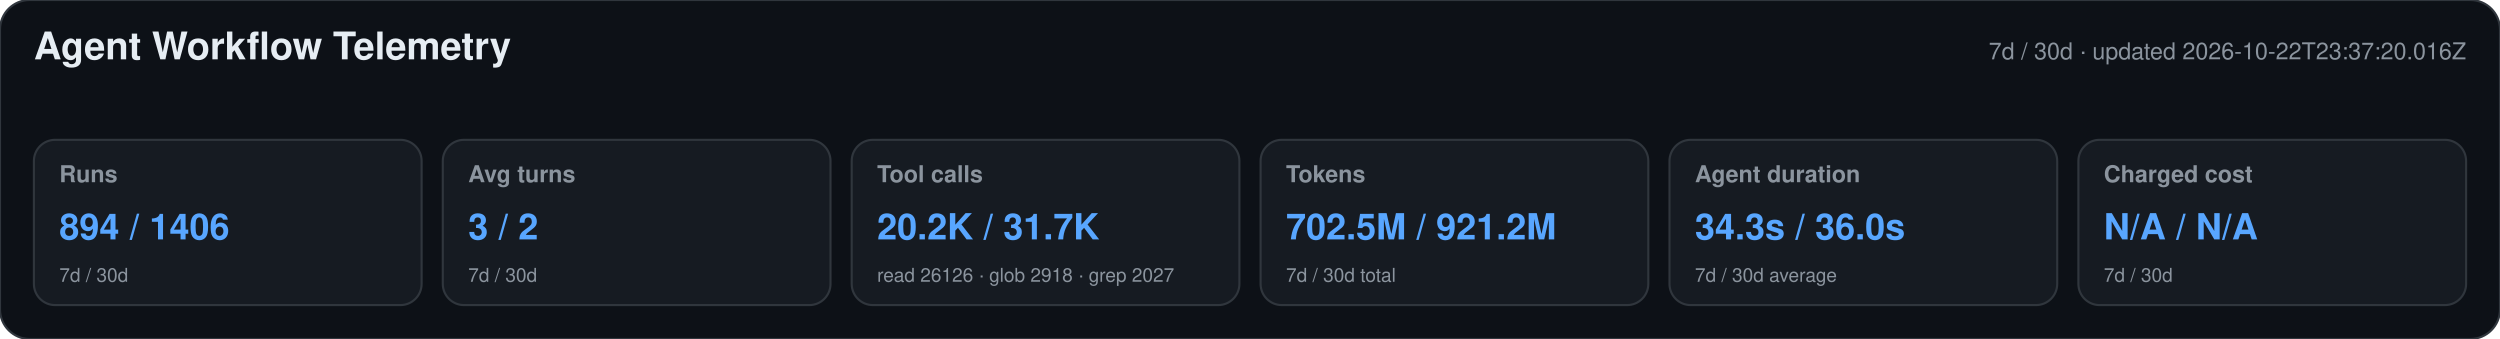
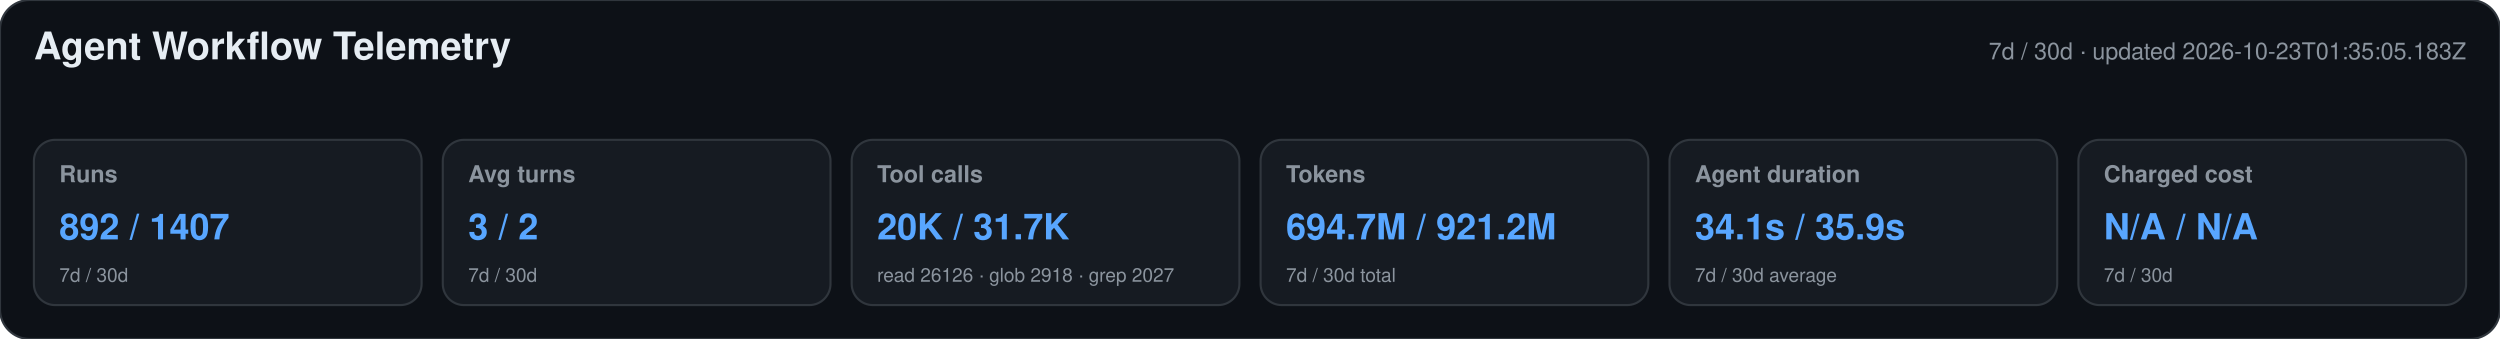
<svg xmlns="http://www.w3.org/2000/svg" width="1180" height="160" viewBox="0 0 1180 160" role="img" aria-labelledby="title desc">
  <style>text{font-family:-apple-system,BlinkMacSystemFont,"Segoe UI",Helvetica,Arial,sans-serif}.heading{font-size:18px;font-weight:650;fill:#e6edf3}.meta,.label,.secondary{fill:#8b949e}.meta,.label{font-size:11px}.label{font-weight:600}.primary{font-size:17px;font-weight:700;fill:#58a6ff}.secondary{font-size:9px}</style>
  <rect width="1180" height="160" rx="14" fill="#0d1117" stroke="#30363d" />
  <text x="16" y="28" class="heading">Agent Workflow Telemetry</text>
-   <text x="1164" y="28" text-anchor="end" class="meta">7d / 30d · updated 2026-10-22T23:37:20.016Z</text>
+   <text x="1164" y="28" text-anchor="end" class="meta">7d / 30d · updated 2026-10-23T01:35:05.183Z</text>
  <g>
    <rect x="16" y="66" width="183" height="78" rx="10" fill="#161b22" stroke="#30363d" />
    <text x="28" y="86" class="label">Runs</text>
-     <text x="28" y="113" class="primary">894 / 1406</text>
+     <text x="28" y="113" class="primary">892 / 1407</text>
    <text x="28" y="133" class="secondary">7d / 30d</text>
  </g>
  <g>
    <rect x="209" y="66" width="183" height="78" rx="10" fill="#161b22" stroke="#30363d" />
    <text x="221" y="86" class="label">Avg turns</text>
    <text x="221" y="113" class="primary">3 / 2</text>
    <text x="221" y="133" class="secondary">7d / 30d</text>
  </g>
  <g>
    <rect x="402" y="66" width="183" height="78" rx="10" fill="#161b22" stroke="#30363d" />
    <text x="414" y="86" class="label">Tool calls</text>
-     <text x="414" y="113" class="primary">20.2K / 31.7K</text>
+     <text x="414" y="113" class="primary">20K / 31.7K</text>
    <text x="414" y="133" class="secondary">read 26126 · glob 2918 · grep 2027</text>
  </g>
  <g>
    <rect x="595" y="66" width="183" height="78" rx="10" fill="#161b22" stroke="#30363d" />
    <text x="607" y="86" class="label">Tokens</text>
-     <text x="607" y="113" class="primary">702.5M / 921.2M</text>
+     <text x="607" y="113" class="primary">694.7M / 921.2M</text>
    <text x="607" y="133" class="secondary">7d / 30d total</text>
  </g>
  <g>
    <rect x="788" y="66" width="183" height="78" rx="10" fill="#161b22" stroke="#30363d" />
    <text x="800" y="86" class="label">Agent duration</text>
-     <text x="800" y="113" class="primary">34.3s / 36.0s</text>
+     <text x="800" y="113" class="primary">34.1s / 35.9s</text>
    <text x="800" y="133" class="secondary">7d / 30d average</text>
  </g>
  <g>
    <rect x="981" y="66" width="183" height="78" rx="10" fill="#161b22" stroke="#30363d" />
    <text x="993" y="86" class="label">Charged cost</text>
    <text x="993" y="113" class="primary">N/A / N/A</text>
    <text x="993" y="133" class="secondary">7d / 30d</text>
  </g>
</svg>
